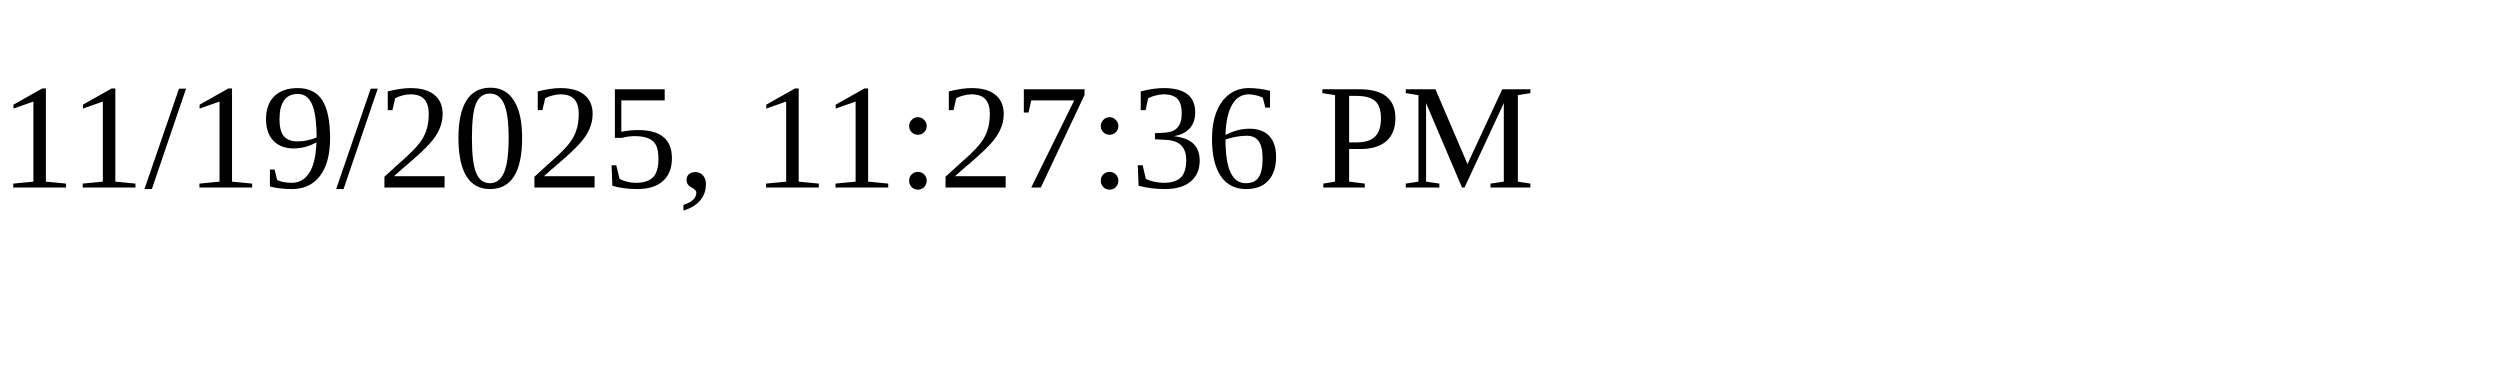
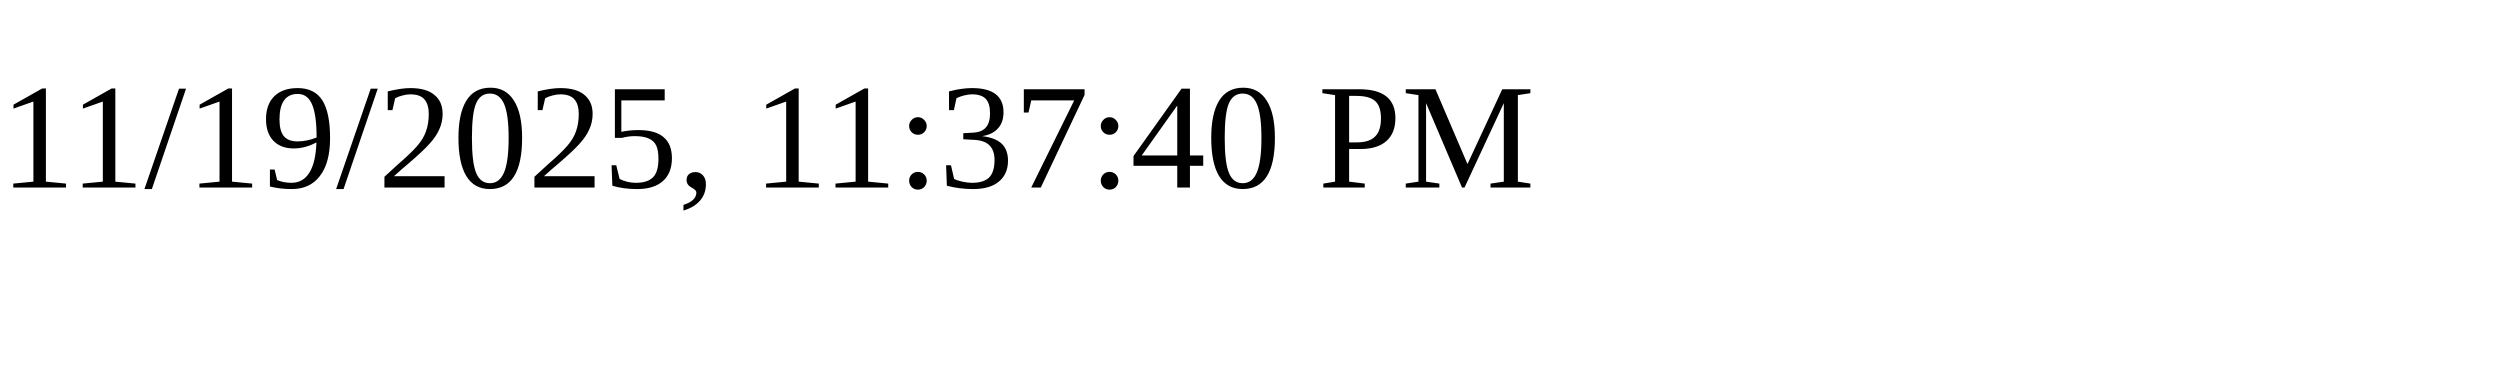
<svg xmlns="http://www.w3.org/2000/svg" height="30" width="200">
-   <text x="0" y="15">11/19/2025, 11:27:36 PM</text>
+   <text x="0" y="15">11/19/2025, 11:37:40 PM</text>
</svg>
